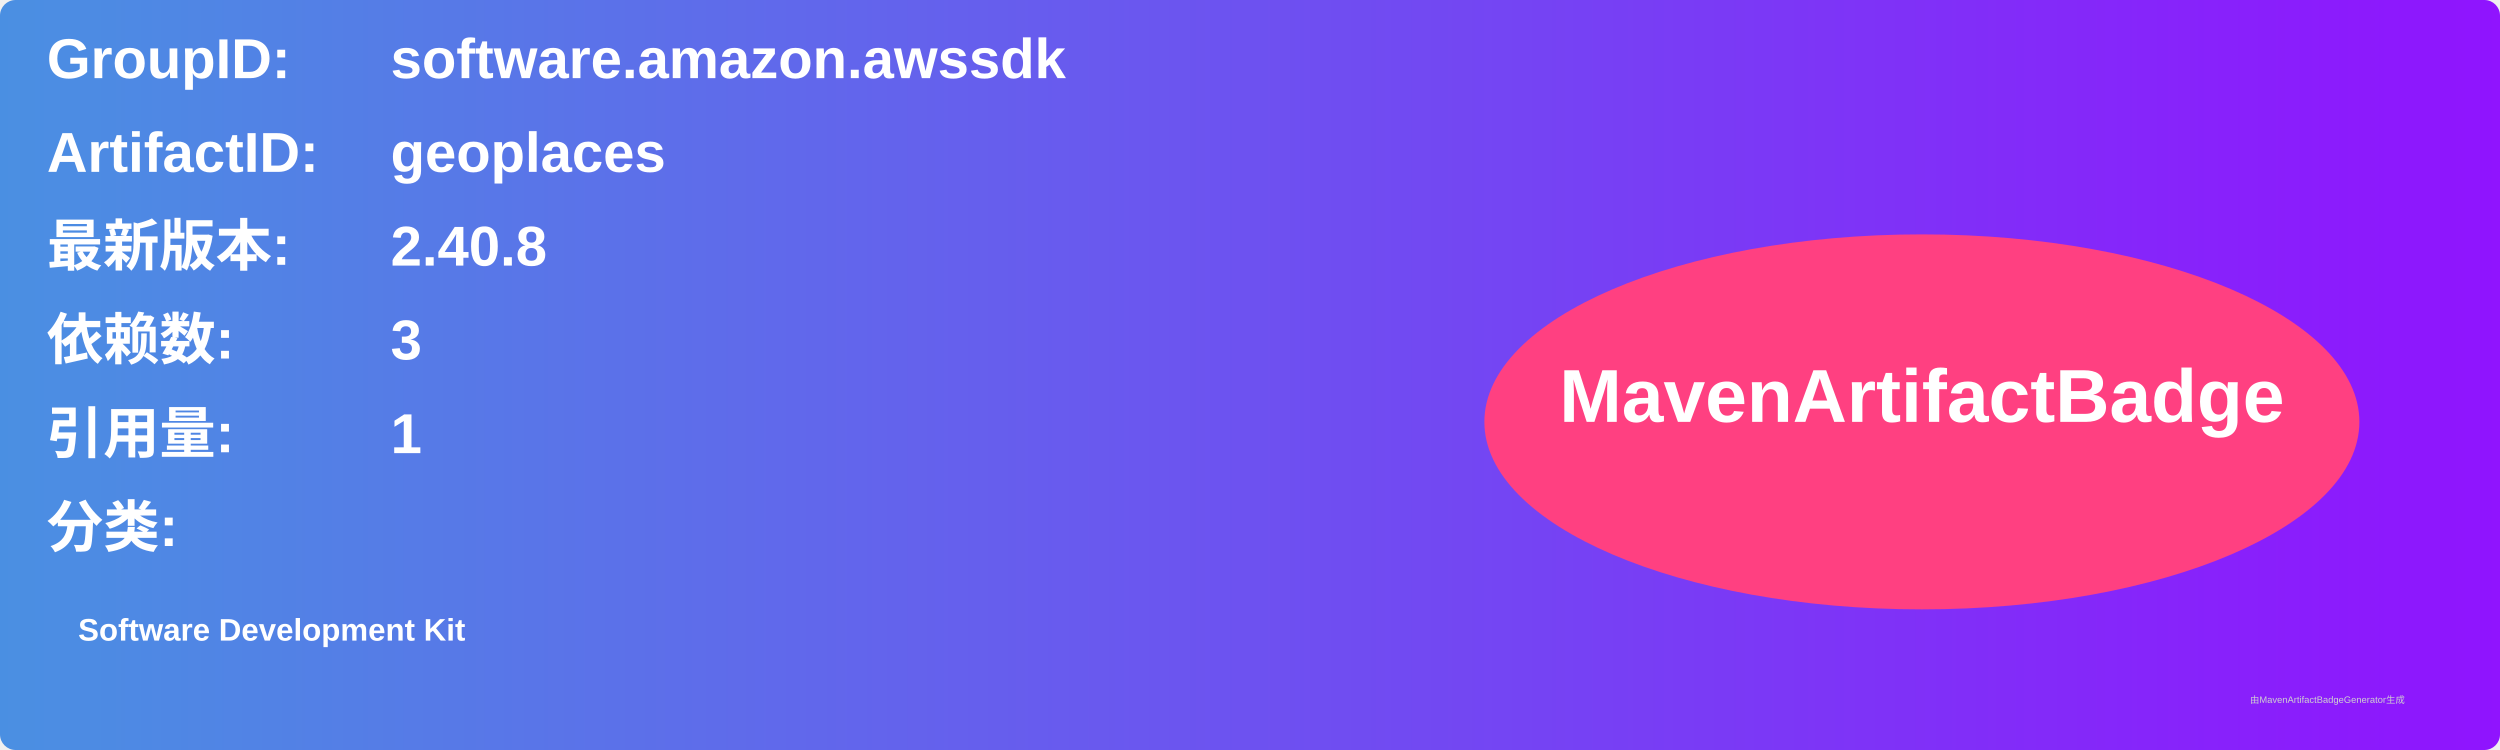
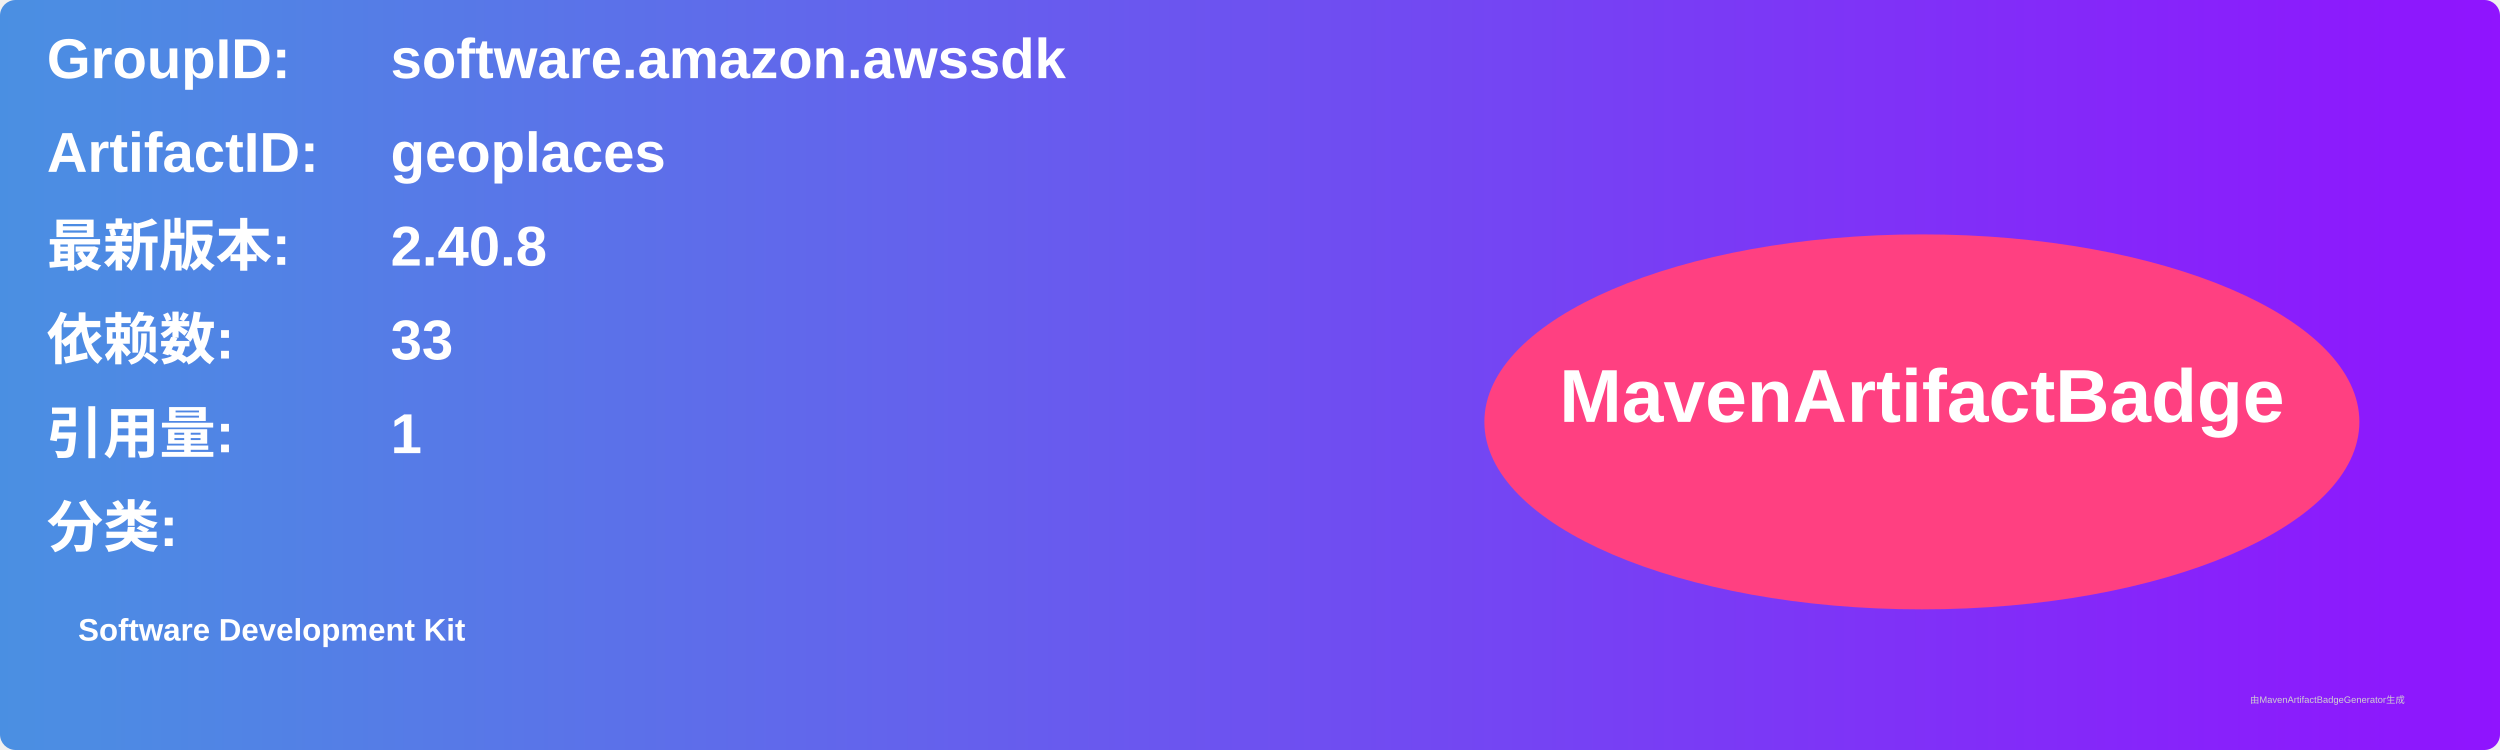
<svg xmlns="http://www.w3.org/2000/svg" width="800" height="240" viewBox="0 0 800 240">
  <linearGradient id="grad" x1="0%" y1="0%" x2="100%" y2="0%">
    <stop offset="0%" stop-color="#4a90e2" />
    <stop offset="100%" stop-color="#9013fe" />
  </linearGradient>
  <rect width="100%" height="100%" rx="5" ry="5" fill="url(#grad)" />
  <g transform="translate(15, 15)">
    <text x="0" y="10" font-family="Arial" font-size="18" fill="white" font-weight="bold" width="260">GroupID:</text>
    <text x="110" y="10" font-family="Arial" font-size="18" fill="white" font-weight="bold" width="460">software.amazon.awssdk</text>
    <text x="0" y="40" font-family="Arial" font-size="18" fill="white" font-weight="bold" width="260">ArtifactID:</text>
    <text x="110" y="40" font-family="Arial" font-size="18" fill="white" font-weight="bold" width="460">geoplaces</text>
    <text x="0" y="70" font-family="Arial" font-size="18" fill="white" font-weight="bold">最新版本:</text>
    <text x="110" y="70" font-family="Arial" font-size="18" fill="white" font-weight="bold">
      <tspan font-weight="bold">2.40.8</tspan>
    </text>
    <text x="0" y="100" font-family="Arial" font-size="18" fill="white" font-weight="bold">依赖数: </text>
    <text x="110" y="100" font-family="Arial" font-size="18" fill="white">
-       <tspan font-weight="bold">3</tspan>
+       <tspan font-weight="bold">33</tspan>
    </text>
    <text x="0" y="130" font-family="Arial" font-size="18" fill="white" font-weight="bold">引用量: </text>
    <text x="110" y="130" font-family="Arial" font-size="18" fill="white">
      <tspan font-weight="bold">1</tspan>
    </text>
    <text x="0" y="160" font-family="Arial" font-size="18" fill="white" font-weight="bold">分类:</text>
    <text x="10" y="190" font-family="Arial" font-size="10" fill="white">
      <tspan font-weight="bold">Software Development Kit</tspan>
    </text>
    <ellipse cx="600" cy="120" rx="140" ry="60" fill="#ff4081" />
    <text x="600" y="120" text-anchor="middle" font-family="Arial" font-size="24" fill="white" font-weight="bold">MavenArtifactBadge</text>
  </g>
  <text x="720" y="225" font-family="Arial" font-size="3" fill="#d0d0d0">由MavenArtifactBadgeGenerator生成</text>
</svg>
